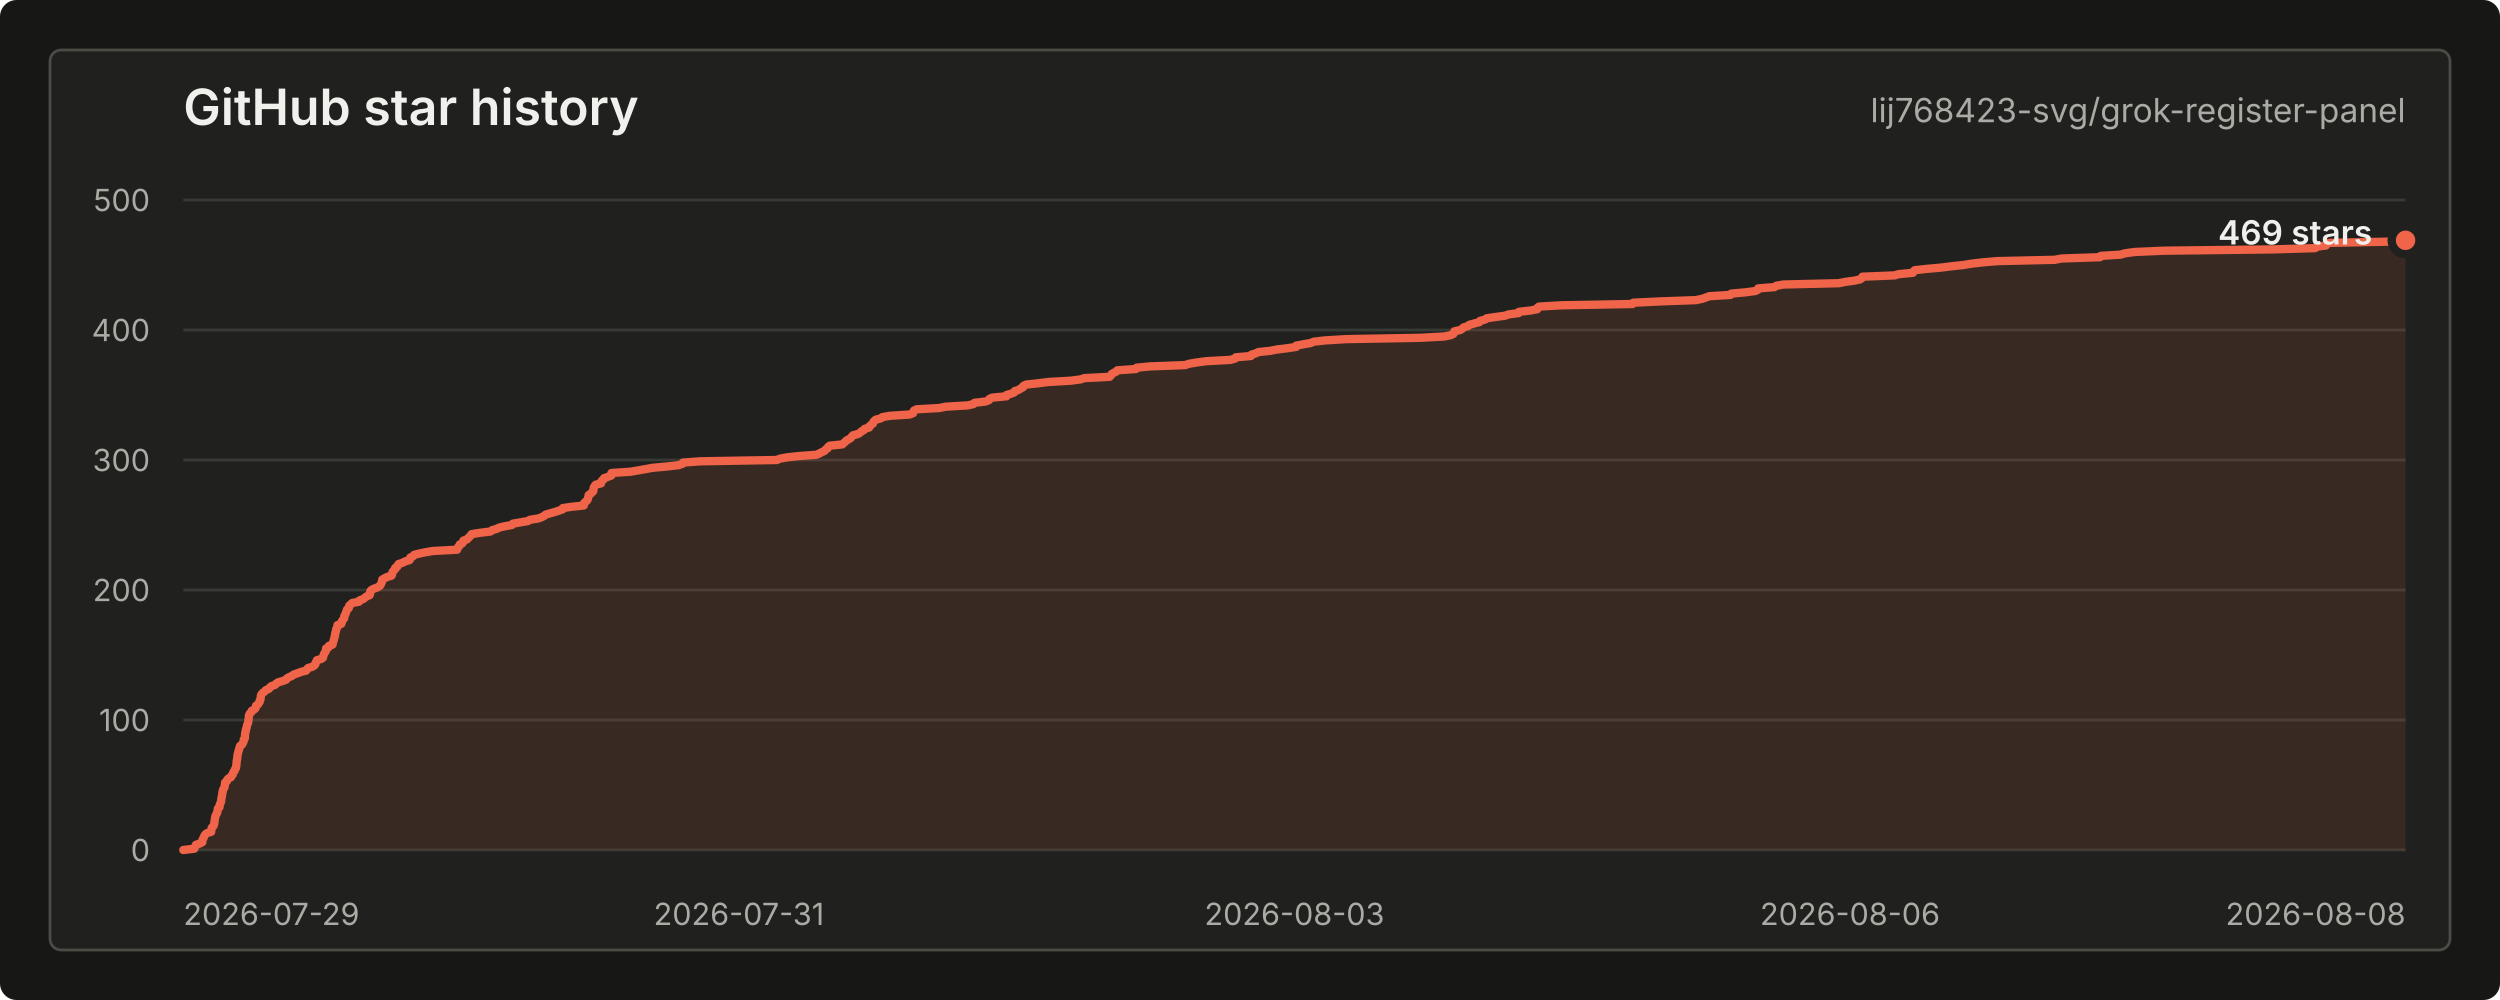
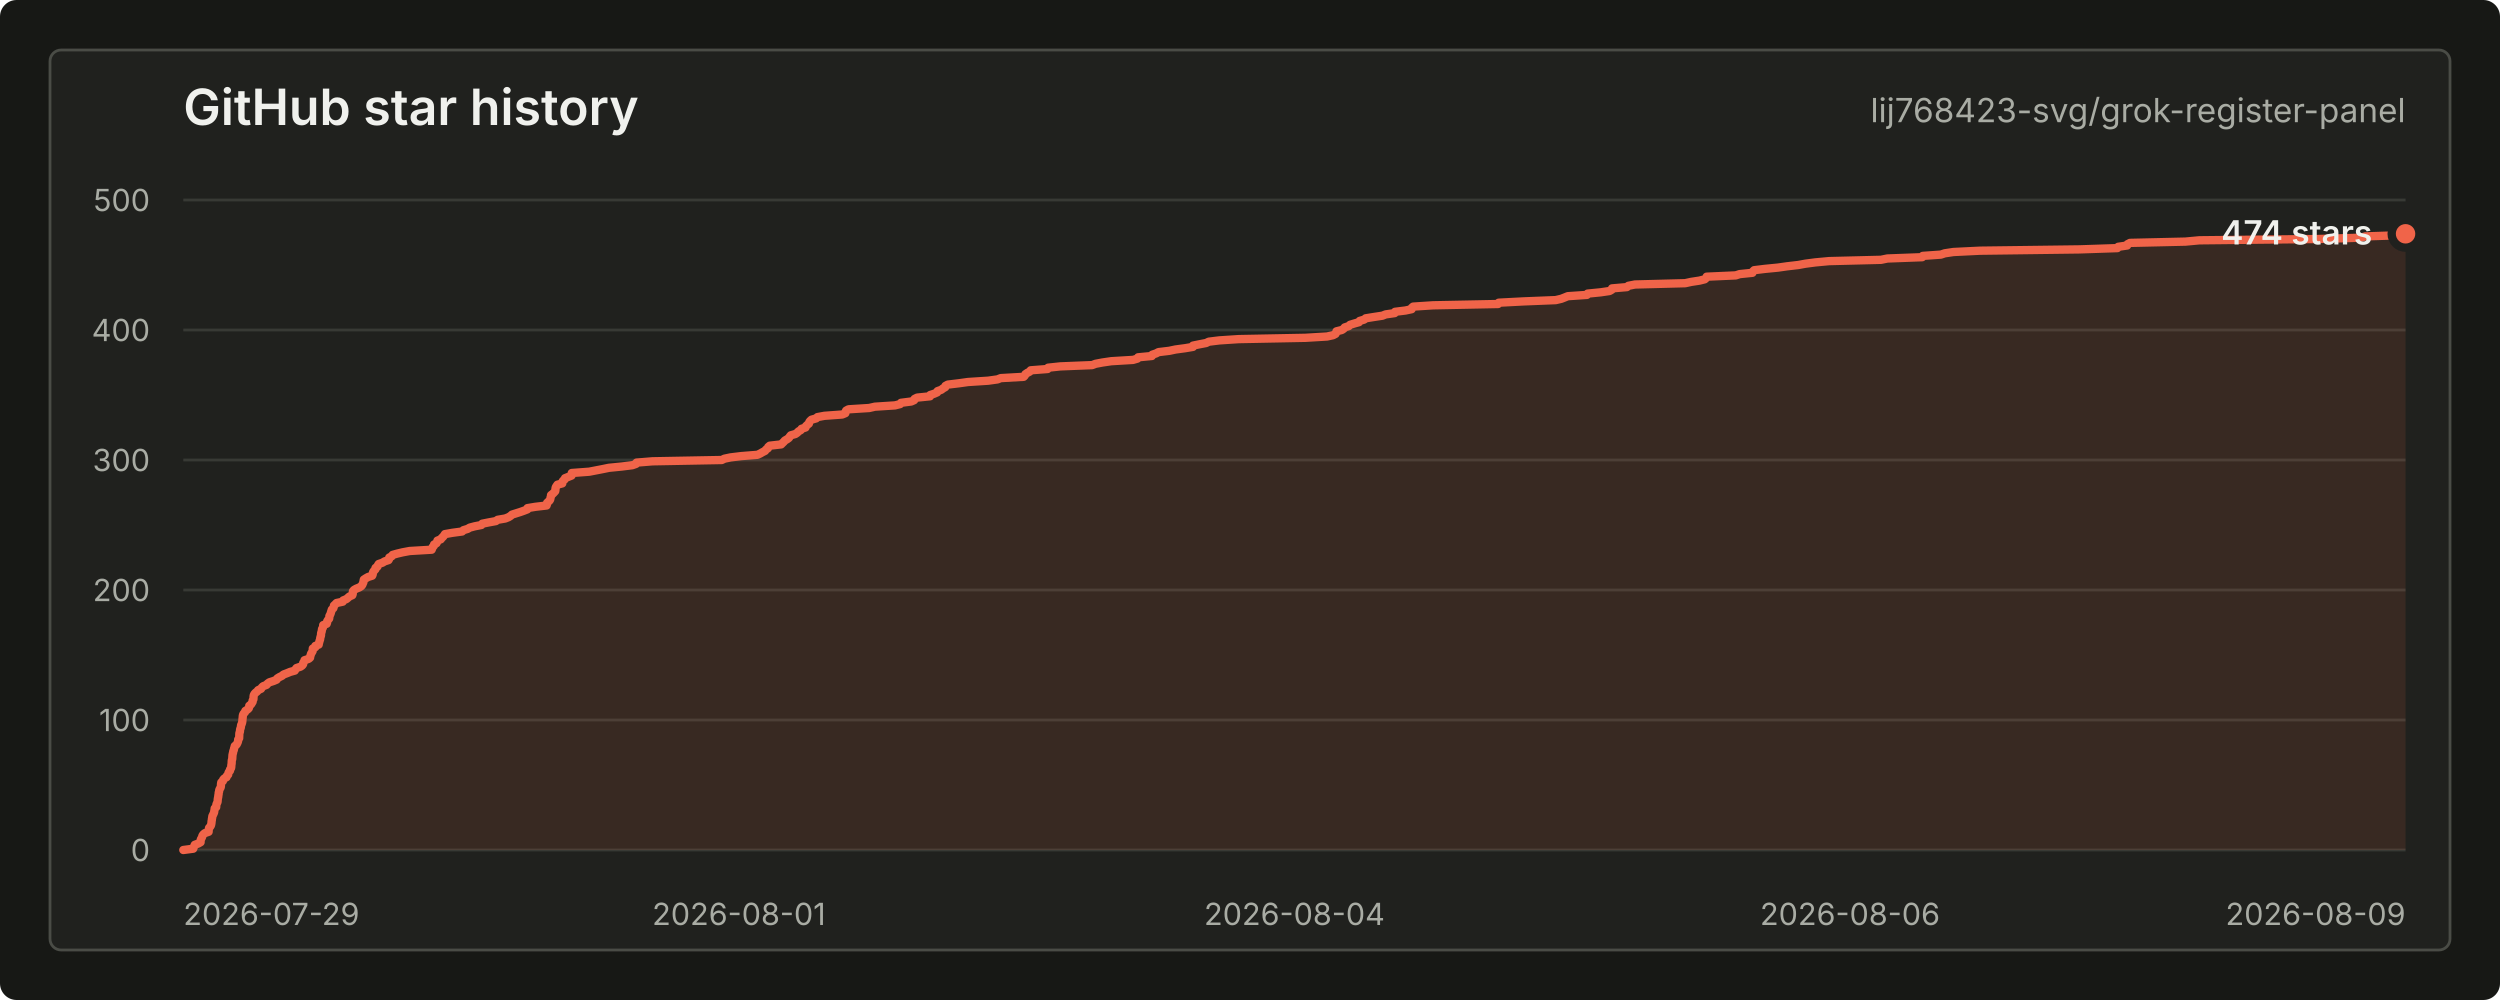
<svg xmlns="http://www.w3.org/2000/svg" width="900" height="360" viewBox="0 0 900 360" role="img" aria-labelledby="title desc">
  <style>
    text { font-family: -apple-system, BlinkMacSystemFont, "Segoe UI", sans-serif; letter-spacing: 0; }
    .title { fill: #f0f1ed; font-size: 18px; font-weight: 600; }
    .repo { fill: #a9aca4; font-size: 12px; }
    .axis { fill: #a9aca4; font-size: 11px; }
    .grid { stroke: #383a35; stroke-width: 1; }
    .line { fill: none; stroke: #f06449; stroke-width: 3; stroke-linecap: round; stroke-linejoin: round; }
    .area { fill: #f06449; fill-opacity: 0.12; }
    .dot { fill: #f06449; stroke: #20211e; stroke-width: 3; }
    .value { fill: #f0f1ed; font-size: 12px; font-weight: 600; }
    .empty { fill: #a9aca4; font-size: 13px; }
  </style>
  <rect width="900" height="360" rx="6" fill="#171815" />
  <rect x="18" y="18" width="864" height="324" rx="4" fill="#20211e" stroke="#4a4c46" />
  <text class="title" x="66" y="45">GitHub star history</text>
  <text class="repo" x="866" y="44" text-anchor="end">lij768423-svg/grok-register-panel</text>
  <line class="grid" x1="66" y1="306.00" x2="866" y2="306.00" />
  <line class="grid" x1="66" y1="259.20" x2="866" y2="259.20" />
  <line class="grid" x1="66" y1="212.40" x2="866" y2="212.40" />
  <line class="grid" x1="66" y1="165.60" x2="866" y2="165.60" />
  <line class="grid" x1="66" y1="118.80" x2="866" y2="118.80" />
  <line class="grid" x1="66" y1="72.00" x2="866" y2="72.00" />
  <text class="axis" x="54" y="310.00" text-anchor="end">0</text>
  <text class="axis" x="54" y="263.20" text-anchor="end">100</text>
  <text class="axis" x="54" y="216.40" text-anchor="end">200</text>
  <text class="axis" x="54" y="169.60" text-anchor="end">300</text>
  <text class="axis" x="54" y="122.80" text-anchor="end">400</text>
  <text class="axis" x="54" y="76.00" text-anchor="end">500</text>
  <text class="axis" x="66.00" y="333" text-anchor="start">2026-07-29</text>
-   <text class="axis" x="266.00" y="333" text-anchor="middle">2026-07-31</text>
-   <text class="axis" x="466.00" y="333" text-anchor="middle">2026-08-03</text>
+   <text class="axis" x="266.00" y="333" text-anchor="middle">2026-08-01</text>
+   <text class="axis" x="466.00" y="333" text-anchor="middle">2026-08-04</text>
  <text class="axis" x="666.00" y="333" text-anchor="middle">2026-08-06</text>
-   <text class="axis" x="866.00" y="333" text-anchor="end">2026-08-08</text>
-   <path class="area" d="M 66.00 306.00 L 69.93 305.53 L 70.10 305.06 L 70.32 304.60 L 70.54 304.13 L 71.95 303.66 L 72.84 303.19 L 72.85 302.72 L 72.90 302.26 L 73.19 301.79 L 73.44 301.32 L 73.58 300.85 L 73.93 300.38 L 74.53 299.92 L 76.03 299.45 L 76.06 298.98 L 76.11 298.51 L 76.21 298.04 L 76.67 297.58 L 76.97 297.11 L 77.09 296.64 L 77.18 296.17 L 77.20 295.70 L 77.31 295.24 L 77.35 294.77 L 77.46 294.30 L 77.51 293.83 L 77.77 293.36 L 78.00 292.90 L 78.23 292.43 L 78.28 291.96 L 78.39 291.49 L 78.44 291.02 L 79.04 290.56 L 79.06 290.09 L 79.12 289.62 L 79.34 289.15 L 79.58 288.68 L 79.62 288.22 L 79.66 287.75 L 79.75 287.28 L 79.85 286.81 L 79.90 286.34 L 80.01 285.88 L 80.02 285.41 L 80.18 284.94 L 80.24 284.47 L 80.45 284.00 L 80.78 283.54 L 80.91 283.07 L 80.93 282.60 L 80.97 282.13 L 81.05 281.66 L 81.69 281.20 L 81.80 280.73 L 82.22 280.26 L 83.14 279.79 L 83.27 279.32 L 83.79 278.86 L 83.85 278.39 L 84.07 277.92 L 84.51 277.45 L 84.55 276.98 L 84.92 276.52 L 85.02 276.05 L 85.04 275.58 L 85.13 275.11 L 85.18 274.64 L 85.19 274.18 L 85.23 273.71 L 85.41 273.24 L 85.43 272.77 L 85.47 272.30 L 85.50 271.84 L 85.61 271.37 L 85.75 270.90 L 85.82 270.43 L 86.05 269.96 L 86.11 269.50 L 86.29 269.03 L 86.42 268.56 L 87.09 268.09 L 87.37 267.62 L 87.59 267.16 L 87.75 266.69 L 87.76 266.22 L 88.16 265.75 L 88.17 265.28 L 88.20 264.82 L 88.22 264.35 L 88.26 263.88 L 88.45 263.41 L 88.49 262.94 L 88.57 262.48 L 88.77 262.01 L 88.86 261.54 L 88.91 261.07 L 89.16 260.60 L 89.32 260.14 L 89.41 259.67 L 89.44 259.20 L 89.50 258.73 L 89.56 258.26 L 89.59 257.80 L 89.69 257.33 L 89.96 256.86 L 90.46 256.39 L 90.61 255.92 L 91.42 255.46 L 91.96 254.99 L 92.14 254.52 L 92.17 254.05 L 92.87 253.58 L 93.17 253.12 L 93.49 252.65 L 93.50 252.18 L 93.81 251.71 L 93.85 251.24 L 93.87 250.78 L 93.94 250.31 L 94.20 249.84 L 94.66 249.37 L 95.32 248.90 L 95.70 248.44 L 96.83 247.97 L 97.14 247.50 L 97.67 247.03 L 99.01 246.56 L 99.42 246.10 L 100.15 245.63 L 101.77 245.16 L 102.99 244.69 L 103.30 244.22 L 104.12 243.76 L 105.17 243.29 L 105.76 242.82 L 107.15 242.35 L 108.39 241.88 L 110.23 241.42 L 110.52 240.95 L 110.93 240.48 L 112.49 240.01 L 113.22 239.54 L 113.55 239.08 L 113.59 238.61 L 113.96 238.14 L 114.09 237.67 L 115.71 237.20 L 116.29 236.74 L 116.35 236.27 L 116.54 235.80 L 116.68 235.33 L 117.01 234.86 L 117.30 234.40 L 117.34 233.93 L 117.38 233.46 L 118.36 232.99 L 118.40 232.52 L 119.72 232.06 L 119.79 231.59 L 119.95 231.12 L 120.08 230.65 L 120.27 230.18 L 120.33 229.72 L 120.45 229.25 L 120.63 228.78 L 120.64 228.31 L 120.71 227.84 L 120.89 227.38 L 120.97 226.91 L 121.04 226.44 L 121.38 225.97 L 121.47 225.50 L 121.50 225.04 L 122.88 224.57 L 123.05 224.10 L 123.09 223.63 L 123.41 223.16 L 123.85 222.70 L 123.95 222.23 L 123.96 221.76 L 124.25 221.29 L 124.46 220.82 L 124.61 220.36 L 124.78 219.89 L 124.93 219.42 L 125.52 218.95 L 125.69 218.48 L 125.75 218.02 L 126.31 217.55 L 126.80 217.08 L 129.24 216.61 L 129.45 216.14 L 130.70 215.68 L 131.31 215.21 L 131.89 214.74 L 133.05 214.27 L 133.23 213.80 L 133.25 213.34 L 133.30 212.87 L 133.69 212.40 L 134.60 211.93 L 135.87 211.46 L 136.62 211.00 L 137.03 210.53 L 137.22 210.06 L 137.48 209.59 L 137.52 209.12 L 137.62 208.66 L 138.40 208.19 L 139.32 207.72 L 140.94 207.25 L 141.16 206.78 L 141.20 206.32 L 141.37 205.85 L 141.77 205.38 L 142.25 204.91 L 142.27 204.44 L 143.03 203.98 L 143.20 203.51 L 143.52 203.04 L 145.03 202.57 L 145.86 202.10 L 147.43 201.64 L 147.71 201.17 L 147.72 200.70 L 148.73 200.23 L 149.05 199.76 L 150.85 199.30 L 153.04 198.83 L 155.81 198.36 L 164.55 197.89 L 164.76 197.42 L 164.92 196.96 L 165.42 196.49 L 165.49 196.02 L 166.47 195.55 L 166.74 195.08 L 166.82 194.62 L 168.16 194.15 L 168.54 193.68 L 169.08 193.21 L 169.48 192.74 L 169.81 192.28 L 172.77 191.81 L 176.62 191.34 L 177.14 190.87 L 178.82 190.40 L 179.67 189.94 L 181.63 189.47 L 184.28 189.00 L 184.61 188.53 L 187.22 188.06 L 190.01 187.60 L 190.72 187.13 L 193.73 186.66 L 195.04 186.19 L 195.87 185.72 L 196.42 185.26 L 198.08 184.79 L 199.72 184.32 L 201.17 183.85 L 202.50 183.38 L 202.58 182.92 L 205.70 182.45 L 210.14 181.98 L 210.31 181.51 L 210.33 181.04 L 210.87 180.58 L 211.41 180.11 L 211.63 179.64 L 211.70 179.17 L 211.89 178.70 L 211.91 178.24 L 212.59 177.77 L 213.10 177.30 L 213.58 176.83 L 213.66 176.36 L 213.67 175.90 L 213.78 175.43 L 214.10 174.96 L 214.45 174.49 L 216.37 174.02 L 216.37 173.56 L 216.63 173.09 L 217.30 172.62 L 217.45 172.15 L 218.77 171.68 L 220.05 171.22 L 220.10 170.75 L 220.14 170.28 L 227.07 169.81 L 229.74 169.34 L 232.37 168.88 L 234.88 168.41 L 240.10 167.94 L 244.20 167.47 L 245.65 167.00 L 245.85 166.54 L 252.19 166.07 L 279.67 165.60 L 280.71 165.13 L 283.19 164.66 L 287.36 164.20 L 293.83 163.73 L 294.95 163.26 L 295.83 162.79 L 296.84 162.32 L 297.18 161.86 L 297.96 161.39 L 298.09 160.92 L 298.70 160.45 L 303.22 159.98 L 303.73 159.52 L 304.27 159.05 L 304.71 158.58 L 305.62 158.11 L 306.32 157.64 L 306.64 157.18 L 307.07 156.71 L 308.89 156.24 L 309.63 155.77 L 310.11 155.30 L 311.00 154.84 L 311.31 154.37 L 312.90 153.90 L 313.05 153.43 L 313.59 152.96 L 314.23 152.50 L 314.33 152.03 L 314.70 151.56 L 315.27 151.09 L 317.11 150.62 L 317.63 150.16 L 320.41 149.69 L 327.47 149.22 L 328.71 148.75 L 328.78 148.28 L 329.02 147.82 L 329.97 147.35 L 338.17 146.88 L 340.41 146.41 L 348.38 145.94 L 350.42 145.48 L 350.80 145.01 L 354.84 144.54 L 356.00 144.07 L 356.19 143.60 L 357.20 143.14 L 362.31 142.67 L 362.37 142.20 L 363.97 141.73 L 365.13 141.26 L 365.30 140.80 L 366.76 140.33 L 367.41 139.86 L 368.33 139.39 L 368.42 138.92 L 369.33 138.46 L 373.67 137.99 L 377.38 137.52 L 385.38 137.05 L 389.08 136.58 L 390.38 136.12 L 399.45 135.65 L 399.95 135.18 L 400.14 134.71 L 400.91 134.24 L 401.86 133.78 L 402.25 133.31 L 408.96 132.84 L 409.17 132.37 L 414.02 131.90 L 426.64 131.44 L 427.99 130.97 L 430.73 130.50 L 434.25 130.03 L 442.86 129.56 L 444.60 129.10 L 444.89 128.63 L 450.33 128.16 L 450.49 127.69 L 452.03 127.22 L 452.98 126.76 L 457.28 126.29 L 459.73 125.82 L 463.55 125.35 L 466.64 124.88 L 466.66 124.42 L 469.18 123.95 L 471.88 123.48 L 472.92 123.01 L 477.10 122.54 L 484.80 122.08 L 511.29 121.61 L 519.86 121.14 L 522.23 120.67 L 523.22 120.20 L 523.47 119.74 L 523.60 119.27 L 525.70 118.80 L 526.46 118.33 L 526.88 117.86 L 528.47 117.40 L 528.97 116.93 L 530.67 116.46 L 532.52 115.99 L 532.82 115.52 L 534.57 115.06 L 535.19 114.59 L 538.39 114.12 L 541.82 113.65 L 543.12 113.18 L 546.68 112.72 L 546.83 112.25 L 550.97 111.78 L 553.41 111.31 L 553.44 110.84 L 554.03 110.38 L 561.96 109.91 L 587.73 109.44 L 587.98 108.97 L 597.92 108.50 L 610.59 108.04 L 612.79 107.57 L 614.12 107.10 L 615.39 106.63 L 622.98 106.16 L 623.25 105.70 L 628.44 105.23 L 631.97 104.76 L 632.85 104.29 L 632.95 103.82 L 638.83 103.36 L 639.43 102.89 L 642.05 102.42 L 661.97 101.95 L 664.33 101.48 L 667.63 101.02 L 669.72 100.55 L 670.30 100.08 L 670.48 99.61 L 682.04 99.14 L 683.58 98.68 L 688.65 98.21 L 688.82 97.74 L 689.34 97.27 L 693.57 96.80 L 698.77 96.34 L 702.41 95.87 L 706.85 95.40 L 709.69 94.93 L 713.64 94.46 L 719.07 94.00 L 739.69 93.53 L 742.20 93.06 L 756.02 92.59 L 756.25 92.12 L 763.43 91.66 L 764.98 91.19 L 768.43 90.72 L 778.96 90.25 L 818.41 89.78 L 833.47 89.32 L 833.80 88.85 L 837.35 88.38 L 837.48 87.91 L 838.50 87.44 L 860.47 86.98 L 866.00 86.51 L 866.00 306 L 66.00 306 Z" />
-   <path class="line" d="M 66.00 306.00 L 69.93 305.53 L 70.10 305.06 L 70.32 304.60 L 70.54 304.13 L 71.95 303.66 L 72.84 303.19 L 72.85 302.72 L 72.90 302.26 L 73.19 301.79 L 73.44 301.32 L 73.58 300.85 L 73.93 300.38 L 74.53 299.92 L 76.03 299.45 L 76.06 298.98 L 76.11 298.51 L 76.21 298.04 L 76.67 297.58 L 76.97 297.11 L 77.09 296.64 L 77.18 296.17 L 77.20 295.70 L 77.31 295.24 L 77.35 294.77 L 77.46 294.30 L 77.51 293.83 L 77.77 293.36 L 78.00 292.90 L 78.23 292.43 L 78.28 291.96 L 78.39 291.49 L 78.44 291.02 L 79.04 290.56 L 79.06 290.09 L 79.12 289.62 L 79.34 289.15 L 79.58 288.68 L 79.62 288.22 L 79.66 287.75 L 79.75 287.28 L 79.85 286.81 L 79.90 286.34 L 80.01 285.88 L 80.02 285.41 L 80.18 284.94 L 80.24 284.47 L 80.45 284.00 L 80.78 283.54 L 80.91 283.07 L 80.93 282.60 L 80.97 282.13 L 81.05 281.66 L 81.69 281.20 L 81.80 280.73 L 82.22 280.26 L 83.14 279.79 L 83.27 279.32 L 83.79 278.86 L 83.85 278.39 L 84.07 277.92 L 84.51 277.45 L 84.55 276.98 L 84.92 276.52 L 85.02 276.05 L 85.04 275.58 L 85.13 275.11 L 85.18 274.64 L 85.19 274.18 L 85.23 273.71 L 85.41 273.24 L 85.43 272.77 L 85.47 272.30 L 85.50 271.84 L 85.61 271.37 L 85.75 270.90 L 85.82 270.43 L 86.05 269.96 L 86.11 269.50 L 86.29 269.03 L 86.42 268.56 L 87.09 268.09 L 87.37 267.62 L 87.59 267.16 L 87.75 266.69 L 87.76 266.22 L 88.16 265.75 L 88.17 265.28 L 88.20 264.82 L 88.22 264.35 L 88.26 263.88 L 88.45 263.41 L 88.49 262.94 L 88.57 262.48 L 88.77 262.01 L 88.86 261.54 L 88.91 261.07 L 89.16 260.60 L 89.32 260.14 L 89.41 259.67 L 89.44 259.20 L 89.50 258.73 L 89.56 258.26 L 89.59 257.80 L 89.69 257.33 L 89.96 256.86 L 90.46 256.39 L 90.61 255.92 L 91.42 255.46 L 91.96 254.99 L 92.14 254.52 L 92.17 254.05 L 92.87 253.58 L 93.17 253.12 L 93.49 252.65 L 93.50 252.18 L 93.81 251.71 L 93.85 251.24 L 93.87 250.78 L 93.94 250.31 L 94.20 249.84 L 94.66 249.37 L 95.32 248.90 L 95.70 248.44 L 96.83 247.97 L 97.14 247.50 L 97.67 247.03 L 99.01 246.56 L 99.42 246.10 L 100.15 245.63 L 101.77 245.16 L 102.99 244.69 L 103.30 244.22 L 104.12 243.76 L 105.17 243.29 L 105.76 242.82 L 107.15 242.35 L 108.39 241.88 L 110.23 241.42 L 110.52 240.95 L 110.93 240.48 L 112.49 240.01 L 113.22 239.54 L 113.55 239.08 L 113.59 238.61 L 113.96 238.14 L 114.09 237.67 L 115.71 237.20 L 116.29 236.74 L 116.35 236.27 L 116.54 235.80 L 116.68 235.33 L 117.01 234.86 L 117.30 234.40 L 117.34 233.93 L 117.38 233.46 L 118.36 232.99 L 118.40 232.52 L 119.72 232.06 L 119.79 231.59 L 119.95 231.12 L 120.08 230.65 L 120.27 230.18 L 120.33 229.72 L 120.45 229.25 L 120.63 228.78 L 120.64 228.31 L 120.71 227.84 L 120.89 227.38 L 120.97 226.91 L 121.04 226.44 L 121.38 225.97 L 121.47 225.50 L 121.50 225.04 L 122.88 224.57 L 123.05 224.10 L 123.09 223.63 L 123.41 223.16 L 123.85 222.70 L 123.95 222.23 L 123.96 221.76 L 124.25 221.29 L 124.46 220.82 L 124.61 220.36 L 124.78 219.89 L 124.93 219.42 L 125.52 218.95 L 125.69 218.48 L 125.75 218.02 L 126.31 217.55 L 126.80 217.08 L 129.24 216.61 L 129.45 216.14 L 130.70 215.68 L 131.31 215.21 L 131.89 214.74 L 133.05 214.27 L 133.23 213.80 L 133.25 213.34 L 133.30 212.87 L 133.69 212.40 L 134.60 211.93 L 135.87 211.46 L 136.62 211.00 L 137.03 210.53 L 137.22 210.06 L 137.48 209.59 L 137.52 209.12 L 137.62 208.66 L 138.40 208.19 L 139.32 207.72 L 140.94 207.25 L 141.16 206.78 L 141.20 206.32 L 141.37 205.85 L 141.77 205.38 L 142.25 204.91 L 142.27 204.44 L 143.03 203.98 L 143.20 203.51 L 143.52 203.04 L 145.03 202.57 L 145.86 202.10 L 147.43 201.64 L 147.71 201.17 L 147.72 200.70 L 148.73 200.23 L 149.05 199.76 L 150.85 199.30 L 153.04 198.83 L 155.81 198.36 L 164.55 197.89 L 164.76 197.42 L 164.92 196.96 L 165.42 196.49 L 165.49 196.02 L 166.47 195.55 L 166.74 195.08 L 166.82 194.62 L 168.16 194.15 L 168.54 193.68 L 169.08 193.21 L 169.48 192.74 L 169.81 192.28 L 172.77 191.81 L 176.62 191.34 L 177.14 190.87 L 178.82 190.40 L 179.67 189.94 L 181.63 189.47 L 184.28 189.00 L 184.61 188.53 L 187.22 188.06 L 190.01 187.60 L 190.72 187.13 L 193.73 186.66 L 195.04 186.19 L 195.87 185.72 L 196.42 185.26 L 198.08 184.79 L 199.72 184.32 L 201.17 183.85 L 202.50 183.38 L 202.58 182.92 L 205.70 182.45 L 210.14 181.98 L 210.31 181.51 L 210.33 181.04 L 210.87 180.58 L 211.41 180.11 L 211.63 179.64 L 211.70 179.17 L 211.89 178.70 L 211.91 178.24 L 212.59 177.77 L 213.10 177.30 L 213.58 176.83 L 213.66 176.36 L 213.67 175.90 L 213.78 175.43 L 214.10 174.96 L 214.45 174.49 L 216.37 174.02 L 216.37 173.56 L 216.63 173.09 L 217.30 172.62 L 217.45 172.15 L 218.77 171.68 L 220.05 171.22 L 220.10 170.75 L 220.14 170.28 L 227.07 169.81 L 229.74 169.34 L 232.37 168.88 L 234.88 168.41 L 240.10 167.94 L 244.20 167.47 L 245.65 167.00 L 245.85 166.54 L 252.19 166.07 L 279.67 165.60 L 280.71 165.13 L 283.19 164.66 L 287.36 164.20 L 293.83 163.73 L 294.95 163.26 L 295.83 162.79 L 296.84 162.32 L 297.18 161.86 L 297.96 161.39 L 298.09 160.92 L 298.70 160.45 L 303.22 159.98 L 303.73 159.52 L 304.27 159.05 L 304.71 158.58 L 305.62 158.11 L 306.32 157.64 L 306.64 157.18 L 307.07 156.71 L 308.89 156.24 L 309.63 155.77 L 310.11 155.30 L 311.00 154.84 L 311.31 154.37 L 312.90 153.90 L 313.05 153.43 L 313.59 152.96 L 314.23 152.50 L 314.33 152.03 L 314.70 151.56 L 315.27 151.09 L 317.11 150.62 L 317.63 150.16 L 320.41 149.69 L 327.47 149.22 L 328.71 148.75 L 328.78 148.28 L 329.02 147.82 L 329.97 147.35 L 338.17 146.88 L 340.41 146.41 L 348.38 145.94 L 350.42 145.48 L 350.80 145.01 L 354.84 144.54 L 356.00 144.07 L 356.19 143.60 L 357.20 143.14 L 362.31 142.67 L 362.37 142.20 L 363.97 141.73 L 365.13 141.26 L 365.30 140.80 L 366.76 140.33 L 367.41 139.86 L 368.33 139.39 L 368.42 138.92 L 369.33 138.46 L 373.67 137.99 L 377.38 137.52 L 385.38 137.05 L 389.08 136.58 L 390.38 136.12 L 399.45 135.65 L 399.95 135.18 L 400.14 134.71 L 400.91 134.24 L 401.86 133.78 L 402.25 133.31 L 408.96 132.84 L 409.17 132.37 L 414.02 131.90 L 426.64 131.44 L 427.99 130.97 L 430.73 130.50 L 434.25 130.03 L 442.86 129.56 L 444.60 129.10 L 444.89 128.63 L 450.33 128.16 L 450.49 127.69 L 452.03 127.22 L 452.98 126.76 L 457.28 126.29 L 459.73 125.82 L 463.55 125.35 L 466.64 124.88 L 466.66 124.42 L 469.18 123.95 L 471.88 123.48 L 472.92 123.01 L 477.10 122.54 L 484.80 122.08 L 511.29 121.61 L 519.86 121.14 L 522.23 120.67 L 523.22 120.20 L 523.47 119.74 L 523.60 119.27 L 525.70 118.80 L 526.46 118.33 L 526.88 117.86 L 528.47 117.40 L 528.97 116.93 L 530.67 116.46 L 532.52 115.99 L 532.82 115.52 L 534.57 115.06 L 535.19 114.59 L 538.39 114.12 L 541.82 113.65 L 543.12 113.18 L 546.68 112.72 L 546.83 112.25 L 550.97 111.78 L 553.41 111.31 L 553.44 110.84 L 554.03 110.38 L 561.96 109.91 L 587.73 109.44 L 587.98 108.97 L 597.92 108.50 L 610.59 108.04 L 612.79 107.57 L 614.12 107.10 L 615.39 106.63 L 622.98 106.16 L 623.25 105.70 L 628.44 105.23 L 631.97 104.76 L 632.85 104.29 L 632.95 103.82 L 638.83 103.36 L 639.43 102.89 L 642.05 102.42 L 661.97 101.95 L 664.33 101.48 L 667.63 101.02 L 669.72 100.55 L 670.30 100.08 L 670.48 99.61 L 682.04 99.14 L 683.58 98.68 L 688.65 98.21 L 688.82 97.74 L 689.34 97.27 L 693.57 96.80 L 698.77 96.34 L 702.41 95.87 L 706.85 95.40 L 709.69 94.93 L 713.64 94.46 L 719.07 94.00 L 739.69 93.53 L 742.20 93.06 L 756.02 92.59 L 756.25 92.12 L 763.43 91.66 L 764.98 91.19 L 768.43 90.72 L 778.96 90.25 L 818.41 89.78 L 833.47 89.32 L 833.80 88.85 L 837.35 88.38 L 837.48 87.91 L 838.50 87.44 L 860.47 86.98 L 866.00 86.51" />
-   <circle class="dot" cx="866.00" cy="86.51" r="5" />
-   <text class="value" x="854" y="88.00" text-anchor="end">469 stars</text>
+   <text class="axis" x="866.00" y="333" text-anchor="end">2026-08-09</text>
+   <path class="area" d="M 66.00 306.00 L 69.56 305.53 L 69.72 305.06 L 69.91 304.60 L 70.12 304.13 L 71.40 303.66 L 72.21 303.19 L 72.22 302.72 L 72.26 302.26 L 72.53 301.79 L 72.75 301.32 L 72.87 300.85 L 73.20 300.38 L 73.74 299.92 L 75.10 299.45 L 75.12 298.98 L 75.17 298.51 L 75.26 298.04 L 75.68 297.58 L 75.95 297.11 L 76.06 296.64 L 76.14 296.17 L 76.16 295.70 L 76.26 295.24 L 76.30 294.77 L 76.39 294.30 L 76.44 293.83 L 76.68 293.36 L 76.89 292.90 L 77.09 292.43 L 77.14 291.96 L 77.24 291.49 L 77.28 291.02 L 77.83 290.56 L 77.85 290.09 L 77.90 289.62 L 78.10 289.15 L 78.32 288.68 L 78.36 288.22 L 78.39 287.75 L 78.47 287.28 L 78.57 286.81 L 78.61 286.34 L 78.71 285.88 L 78.72 285.41 L 78.87 284.94 L 78.92 284.47 L 79.11 284.00 L 79.41 283.54 L 79.52 283.07 L 79.54 282.60 L 79.58 282.13 L 79.66 281.66 L 80.23 281.20 L 80.33 280.73 L 80.72 280.26 L 81.55 279.79 L 81.67 279.32 L 82.14 278.86 L 82.20 278.39 L 82.39 277.92 L 82.80 277.45 L 82.83 276.98 L 83.17 276.52 L 83.26 276.05 L 83.27 275.58 L 83.35 275.11 L 83.40 274.64 L 83.41 274.18 L 83.45 273.71 L 83.61 273.24 L 83.63 272.77 L 83.66 272.30 L 83.69 271.84 L 83.79 271.37 L 83.91 270.90 L 83.98 270.43 L 84.19 269.96 L 84.25 269.50 L 84.41 269.03 L 84.52 268.56 L 85.13 268.09 L 85.39 267.62 L 85.59 267.16 L 85.73 266.69 L 85.74 266.22 L 86.10 265.75 L 86.11 265.28 L 86.14 264.82 L 86.15 264.35 L 86.19 263.88 L 86.37 263.41 L 86.40 262.94 L 86.47 262.48 L 86.66 262.01 L 86.74 261.54 L 86.79 261.07 L 87.01 260.60 L 87.16 260.14 L 87.24 259.67 L 87.27 259.20 L 87.32 258.73 L 87.37 258.26 L 87.40 257.80 L 87.50 257.33 L 87.74 256.86 L 88.19 256.39 L 88.33 255.92 L 89.06 255.46 L 89.55 254.99 L 89.71 254.52 L 89.74 254.05 L 90.37 253.58 L 90.65 253.12 L 90.94 252.65 L 90.95 252.18 L 91.23 251.71 L 91.26 251.24 L 91.28 250.78 L 91.35 250.31 L 91.58 249.84 L 92.00 249.37 L 92.60 248.90 L 92.94 248.44 L 93.97 247.97 L 94.25 247.50 L 94.73 247.03 L 95.95 246.56 L 96.32 246.10 L 96.98 245.63 L 98.45 245.16 L 99.56 244.69 L 99.84 244.22 L 100.58 243.76 L 101.53 243.29 L 102.07 242.82 L 103.34 242.35 L 104.46 241.88 L 106.13 241.42 L 106.39 240.95 L 106.76 240.48 L 108.17 240.01 L 108.83 239.54 L 109.14 239.08 L 109.17 238.61 L 109.51 238.14 L 109.63 237.67 L 111.10 237.20 L 111.63 236.74 L 111.68 236.27 L 111.85 235.80 L 111.98 235.33 L 112.28 234.86 L 112.54 234.40 L 112.57 233.93 L 112.61 233.46 L 113.50 232.99 L 113.53 232.52 L 114.73 232.06 L 114.80 231.59 L 114.94 231.12 L 115.06 230.65 L 115.24 230.18 L 115.28 229.72 L 115.40 229.25 L 115.56 228.78 L 115.57 228.31 L 115.63 227.84 L 115.79 227.38 L 115.87 226.91 L 115.93 226.44 L 116.24 225.97 L 116.33 225.50 L 116.35 225.04 L 117.60 224.57 L 117.76 224.10 L 117.80 223.63 L 118.08 223.16 L 118.49 222.70 L 118.57 222.23 L 118.58 221.76 L 118.85 221.29 L 119.04 220.82 L 119.17 220.36 L 119.32 219.89 L 119.47 219.42 L 120.00 218.95 L 120.15 218.48 L 120.20 218.02 L 120.71 217.55 L 121.16 217.08 L 123.38 216.61 L 123.56 216.14 L 124.70 215.68 L 125.25 215.21 L 125.78 214.74 L 126.83 214.27 L 126.99 213.80 L 127.01 213.34 L 127.05 212.87 L 127.41 212.40 L 128.23 211.93 L 129.39 211.46 L 130.07 211.00 L 130.44 210.53 L 130.62 210.06 L 130.84 209.59 L 130.88 209.12 L 130.98 208.66 L 131.69 208.19 L 132.52 207.72 L 133.98 207.25 L 134.18 206.78 L 134.22 206.32 L 134.37 205.85 L 134.74 205.38 L 135.17 204.91 L 135.20 204.44 L 135.88 203.98 L 136.04 203.51 L 136.33 203.04 L 137.70 202.57 L 138.45 202.10 L 139.87 201.64 L 140.13 201.17 L 140.14 200.70 L 141.06 200.23 L 141.34 199.76 L 142.98 199.30 L 144.96 198.83 L 147.48 198.36 L 155.40 197.89 L 155.60 197.42 L 155.74 196.96 L 156.20 196.49 L 156.26 196.02 L 157.15 195.55 L 157.39 195.08 L 157.47 194.62 L 158.68 194.15 L 159.02 193.68 L 159.52 193.21 L 159.88 192.74 L 160.17 192.28 L 162.86 191.81 L 166.36 191.34 L 166.83 190.87 L 168.35 190.40 L 169.13 189.94 L 170.90 189.47 L 173.30 189.00 L 173.61 188.53 L 175.97 188.06 L 178.50 187.60 L 179.15 187.13 L 181.88 186.66 L 183.07 186.19 L 183.82 185.72 L 184.32 185.26 L 185.82 184.79 L 187.31 184.32 L 188.63 183.85 L 189.84 183.38 L 189.90 182.92 L 192.74 182.45 L 196.77 181.98 L 196.92 181.51 L 196.94 181.04 L 197.43 180.58 L 197.92 180.11 L 198.12 179.64 L 198.18 179.17 L 198.35 178.70 L 198.37 178.24 L 198.99 177.77 L 199.45 177.30 L 199.88 176.83 L 199.96 176.36 L 199.97 175.90 L 200.07 175.43 L 200.36 174.96 L 200.68 174.49 L 202.42 174.02 L 202.42 173.56 L 202.66 173.09 L 203.26 172.62 L 203.40 172.15 L 204.59 171.68 L 205.75 171.22 L 205.80 170.75 L 205.84 170.28 L 212.12 169.81 L 214.55 169.34 L 216.93 168.88 L 219.21 168.41 L 223.94 167.94 L 227.66 167.47 L 228.98 167.00 L 229.16 166.54 L 234.91 166.07 L 259.84 165.60 L 260.79 165.13 L 263.03 164.66 L 266.82 164.20 L 272.69 163.73 L 273.70 163.26 L 274.50 162.79 L 275.42 162.32 L 275.73 161.86 L 276.44 161.39 L 276.56 160.92 L 277.11 160.45 L 281.21 159.98 L 281.67 159.52 L 282.16 159.05 L 282.56 158.58 L 283.38 158.11 L 284.02 157.64 L 284.31 157.18 L 284.70 156.71 L 286.35 156.24 L 287.02 155.77 L 287.46 155.30 L 288.27 154.84 L 288.55 154.37 L 289.99 153.90 L 290.13 153.43 L 290.62 152.96 L 291.20 152.50 L 291.29 152.03 L 291.63 151.56 L 292.14 151.09 L 293.81 150.62 L 294.28 150.16 L 296.80 149.69 L 303.20 149.22 L 304.33 148.75 L 304.39 148.28 L 304.61 147.82 L 305.47 147.35 L 312.91 146.88 L 314.95 146.41 L 322.18 145.94 L 324.03 145.48 L 324.37 145.01 L 328.04 144.54 L 329.09 144.07 L 329.26 143.60 L 330.18 143.14 L 334.81 142.67 L 334.87 142.20 L 336.32 141.73 L 337.38 141.26 L 337.53 140.80 L 338.85 140.33 L 339.44 139.86 L 340.27 139.39 L 340.36 138.92 L 341.19 138.46 L 345.13 137.99 L 348.49 137.52 L 355.75 137.05 L 359.10 136.58 L 360.28 136.12 L 368.51 135.65 L 368.96 135.18 L 369.14 134.71 L 369.83 134.24 L 370.70 133.78 L 371.05 133.31 L 377.14 132.84 L 377.33 132.37 L 381.73 131.90 L 393.18 131.44 L 394.40 130.97 L 396.88 130.50 L 400.08 130.03 L 407.89 129.56 L 409.47 129.10 L 409.73 128.63 L 414.67 128.16 L 414.82 127.69 L 416.21 127.22 L 417.07 126.76 L 420.97 126.29 L 423.19 125.82 L 426.66 125.35 L 429.46 124.88 L 429.48 124.42 L 431.77 123.95 L 434.22 123.48 L 435.16 123.01 L 438.96 122.54 L 445.94 122.08 L 469.97 121.61 L 477.74 121.14 L 479.90 120.67 L 480.79 120.20 L 481.02 119.74 L 481.14 119.27 L 483.05 118.80 L 483.74 118.33 L 484.11 117.86 L 485.56 117.40 L 486.01 116.93 L 487.55 116.46 L 489.23 115.99 L 489.50 115.52 L 491.10 115.06 L 491.65 114.59 L 494.56 114.12 L 497.67 113.65 L 498.85 113.18 L 502.08 112.72 L 502.22 112.25 L 505.97 111.78 L 508.19 111.31 L 508.21 110.84 L 508.74 110.38 L 515.94 109.91 L 539.32 109.44 L 539.54 108.97 L 548.56 108.50 L 560.05 108.04 L 562.06 107.57 L 563.26 107.10 L 564.41 106.63 L 571.30 106.16 L 571.54 105.70 L 576.25 105.23 L 579.45 104.76 L 580.25 104.29 L 580.34 103.82 L 585.68 103.36 L 586.22 102.89 L 588.60 102.42 L 606.67 101.95 L 608.81 101.48 L 611.81 101.02 L 613.70 100.55 L 614.23 100.08 L 614.39 99.61 L 624.87 99.14 L 626.28 98.68 L 630.87 98.21 L 631.03 97.74 L 631.50 97.27 L 635.34 96.80 L 640.06 96.34 L 643.36 95.87 L 647.39 95.40 L 649.96 94.93 L 653.54 94.46 L 658.47 94.00 L 677.18 93.53 L 679.45 93.06 L 691.99 92.59 L 692.20 92.12 L 698.71 91.66 L 700.12 91.19 L 703.25 90.72 L 712.81 90.25 L 748.59 89.78 L 762.26 89.32 L 762.55 88.85 L 765.77 88.38 L 765.90 87.91 L 766.82 87.44 L 786.75 86.98 L 791.77 86.51 L 834.62 86.04 L 849.83 85.57 L 851.51 85.10 L 865.38 84.64 L 866.00 84.17 L 866.00 306 L 66.00 306 Z" />
+   <path class="line" d="M 66.00 306.00 L 69.56 305.53 L 69.72 305.06 L 69.91 304.60 L 70.12 304.13 L 71.40 303.66 L 72.21 303.19 L 72.22 302.72 L 72.26 302.26 L 72.53 301.79 L 72.75 301.32 L 72.87 300.85 L 73.20 300.38 L 73.74 299.92 L 75.10 299.45 L 75.12 298.98 L 75.17 298.51 L 75.26 298.04 L 75.68 297.58 L 75.95 297.11 L 76.06 296.64 L 76.14 296.17 L 76.16 295.70 L 76.26 295.24 L 76.30 294.77 L 76.39 294.30 L 76.44 293.83 L 76.68 293.36 L 76.89 292.90 L 77.09 292.43 L 77.14 291.96 L 77.24 291.49 L 77.28 291.02 L 77.83 290.56 L 77.85 290.09 L 77.90 289.62 L 78.10 289.15 L 78.32 288.68 L 78.36 288.22 L 78.39 287.75 L 78.47 287.28 L 78.57 286.81 L 78.61 286.34 L 78.71 285.88 L 78.72 285.41 L 78.87 284.94 L 78.92 284.47 L 79.11 284.00 L 79.41 283.54 L 79.52 283.07 L 79.54 282.60 L 79.58 282.13 L 79.66 281.66 L 80.23 281.20 L 80.33 280.73 L 80.72 280.26 L 81.55 279.79 L 81.67 279.32 L 82.14 278.86 L 82.20 278.39 L 82.39 277.92 L 82.80 277.45 L 82.83 276.98 L 83.17 276.52 L 83.26 276.05 L 83.27 275.58 L 83.35 275.11 L 83.40 274.64 L 83.41 274.18 L 83.45 273.71 L 83.61 273.24 L 83.63 272.77 L 83.66 272.30 L 83.69 271.84 L 83.79 271.37 L 83.91 270.90 L 83.98 270.43 L 84.19 269.96 L 84.25 269.50 L 84.41 269.03 L 84.52 268.56 L 85.13 268.09 L 85.39 267.62 L 85.59 267.16 L 85.73 266.69 L 85.74 266.22 L 86.10 265.75 L 86.11 265.28 L 86.14 264.82 L 86.15 264.35 L 86.19 263.88 L 86.37 263.41 L 86.40 262.94 L 86.47 262.48 L 86.66 262.01 L 86.74 261.54 L 86.79 261.07 L 87.01 260.60 L 87.16 260.14 L 87.24 259.67 L 87.27 259.20 L 87.32 258.73 L 87.37 258.26 L 87.40 257.80 L 87.50 257.33 L 87.74 256.86 L 88.19 256.39 L 88.33 255.92 L 89.06 255.46 L 89.55 254.99 L 89.71 254.52 L 89.74 254.05 L 90.37 253.58 L 90.65 253.12 L 90.94 252.65 L 90.95 252.18 L 91.23 251.71 L 91.26 251.24 L 91.28 250.78 L 91.35 250.31 L 91.58 249.84 L 92.00 249.37 L 92.60 248.90 L 92.94 248.44 L 93.97 247.97 L 94.25 247.50 L 94.73 247.03 L 95.95 246.56 L 96.32 246.10 L 96.98 245.63 L 98.45 245.16 L 99.56 244.69 L 99.84 244.22 L 100.58 243.76 L 101.53 243.29 L 102.07 242.82 L 103.34 242.35 L 104.46 241.88 L 106.13 241.42 L 106.39 240.95 L 106.76 240.48 L 108.17 240.01 L 108.83 239.54 L 109.14 239.08 L 109.17 238.61 L 109.51 238.14 L 109.63 237.67 L 111.10 237.20 L 111.63 236.74 L 111.68 236.27 L 111.85 235.80 L 111.98 235.33 L 112.28 234.86 L 112.54 234.40 L 112.57 233.93 L 112.61 233.46 L 113.50 232.99 L 113.53 232.52 L 114.73 232.06 L 114.80 231.59 L 114.94 231.12 L 115.06 230.65 L 115.24 230.18 L 115.28 229.72 L 115.40 229.25 L 115.56 228.78 L 115.57 228.31 L 115.63 227.84 L 115.79 227.38 L 115.87 226.91 L 115.93 226.44 L 116.24 225.97 L 116.33 225.50 L 116.35 225.04 L 117.60 224.57 L 117.76 224.10 L 117.80 223.63 L 118.08 223.16 L 118.49 222.70 L 118.57 222.23 L 118.58 221.76 L 118.85 221.29 L 119.04 220.82 L 119.17 220.36 L 119.32 219.89 L 119.47 219.42 L 120.00 218.95 L 120.15 218.48 L 120.20 218.02 L 120.71 217.55 L 121.16 217.08 L 123.38 216.61 L 123.56 216.14 L 124.70 215.68 L 125.25 215.21 L 125.78 214.74 L 126.83 214.27 L 126.99 213.80 L 127.01 213.34 L 127.05 212.87 L 127.41 212.40 L 128.23 211.93 L 129.39 211.46 L 130.07 211.00 L 130.44 210.53 L 130.62 210.06 L 130.84 209.59 L 130.88 209.12 L 130.98 208.66 L 131.69 208.19 L 132.52 207.72 L 133.98 207.25 L 134.18 206.78 L 134.22 206.32 L 134.37 205.85 L 134.74 205.38 L 135.17 204.91 L 135.20 204.44 L 135.88 203.98 L 136.04 203.51 L 136.33 203.04 L 137.70 202.57 L 138.45 202.10 L 139.87 201.64 L 140.13 201.17 L 140.14 200.70 L 141.06 200.23 L 141.34 199.76 L 142.98 199.30 L 144.96 198.83 L 147.48 198.36 L 155.40 197.89 L 155.60 197.42 L 155.74 196.96 L 156.20 196.49 L 156.26 196.02 L 157.15 195.55 L 157.39 195.08 L 157.47 194.62 L 158.68 194.15 L 159.02 193.68 L 159.52 193.21 L 159.88 192.74 L 160.17 192.28 L 162.86 191.81 L 166.36 191.34 L 166.83 190.87 L 168.35 190.40 L 169.13 189.94 L 170.90 189.47 L 173.30 189.00 L 173.61 188.53 L 175.97 188.06 L 178.50 187.60 L 179.15 187.13 L 181.88 186.66 L 183.07 186.19 L 183.82 185.72 L 184.32 185.26 L 185.82 184.79 L 187.31 184.32 L 188.63 183.85 L 189.84 183.38 L 189.90 182.92 L 192.74 182.45 L 196.77 181.98 L 196.92 181.51 L 196.94 181.04 L 197.43 180.58 L 197.92 180.11 L 198.12 179.64 L 198.18 179.17 L 198.35 178.70 L 198.37 178.24 L 198.99 177.77 L 199.45 177.30 L 199.88 176.83 L 199.96 176.36 L 199.97 175.90 L 200.07 175.43 L 200.36 174.96 L 200.68 174.49 L 202.42 174.02 L 202.42 173.56 L 202.66 173.09 L 203.26 172.62 L 203.40 172.15 L 204.59 171.68 L 205.75 171.22 L 205.80 170.75 L 205.84 170.28 L 212.12 169.81 L 214.55 169.34 L 216.93 168.88 L 219.21 168.41 L 223.94 167.94 L 227.66 167.47 L 228.98 167.00 L 229.16 166.54 L 234.91 166.07 L 259.84 165.60 L 260.79 165.13 L 263.03 164.66 L 266.82 164.20 L 272.69 163.73 L 273.70 163.26 L 274.50 162.79 L 275.42 162.32 L 275.73 161.86 L 276.44 161.39 L 276.56 160.92 L 277.11 160.45 L 281.21 159.98 L 281.67 159.52 L 282.16 159.05 L 282.56 158.58 L 283.38 158.11 L 284.02 157.64 L 284.31 157.18 L 284.70 156.71 L 286.35 156.24 L 287.02 155.77 L 287.46 155.30 L 288.27 154.84 L 288.55 154.37 L 289.99 153.90 L 290.13 153.43 L 290.62 152.96 L 291.20 152.50 L 291.29 152.03 L 291.63 151.56 L 292.14 151.09 L 293.81 150.62 L 294.28 150.16 L 296.80 149.69 L 303.20 149.22 L 304.33 148.75 L 304.39 148.28 L 304.61 147.82 L 305.47 147.35 L 312.91 146.88 L 314.95 146.41 L 322.18 145.94 L 324.03 145.48 L 324.37 145.01 L 328.04 144.54 L 329.09 144.07 L 329.26 143.60 L 330.18 143.14 L 334.81 142.67 L 334.87 142.20 L 336.32 141.73 L 337.38 141.26 L 337.53 140.80 L 338.85 140.33 L 339.44 139.86 L 340.27 139.39 L 340.36 138.92 L 341.19 138.46 L 345.13 137.99 L 348.49 137.52 L 355.75 137.05 L 359.10 136.58 L 360.28 136.12 L 368.51 135.65 L 368.96 135.18 L 369.14 134.71 L 369.83 134.24 L 370.70 133.78 L 371.05 133.31 L 377.14 132.84 L 377.33 132.37 L 381.73 131.90 L 393.18 131.44 L 394.40 130.97 L 396.88 130.50 L 400.08 130.03 L 407.89 129.56 L 409.47 129.10 L 409.73 128.63 L 414.67 128.16 L 414.82 127.69 L 416.21 127.22 L 417.07 126.76 L 420.97 126.29 L 423.19 125.82 L 426.66 125.35 L 429.46 124.88 L 429.48 124.42 L 431.77 123.95 L 434.22 123.48 L 435.16 123.01 L 438.96 122.54 L 445.94 122.08 L 469.97 121.61 L 477.74 121.14 L 479.90 120.67 L 480.79 120.20 L 481.02 119.74 L 481.14 119.27 L 483.05 118.80 L 483.74 118.33 L 484.11 117.86 L 485.56 117.40 L 486.01 116.93 L 487.55 116.46 L 489.23 115.99 L 489.50 115.52 L 491.10 115.06 L 491.65 114.59 L 494.56 114.12 L 497.67 113.65 L 498.85 113.18 L 502.08 112.72 L 502.22 112.25 L 505.97 111.78 L 508.19 111.31 L 508.21 110.84 L 508.74 110.38 L 515.94 109.91 L 539.32 109.44 L 539.54 108.97 L 548.56 108.50 L 560.05 108.04 L 562.06 107.57 L 563.26 107.10 L 564.41 106.63 L 571.30 106.16 L 571.54 105.70 L 576.25 105.23 L 579.45 104.76 L 580.25 104.29 L 580.34 103.82 L 585.68 103.36 L 586.22 102.89 L 588.60 102.42 L 606.67 101.95 L 608.81 101.48 L 611.81 101.02 L 613.70 100.55 L 614.23 100.08 L 614.39 99.61 L 624.87 99.14 L 626.28 98.68 L 630.87 98.21 L 631.03 97.74 L 631.50 97.27 L 635.34 96.80 L 640.06 96.34 L 643.36 95.87 L 647.39 95.40 L 649.96 94.93 L 653.54 94.46 L 658.47 94.00 L 677.18 93.53 L 679.45 93.06 L 691.99 92.59 L 692.20 92.12 L 698.71 91.66 L 700.12 91.19 L 703.25 90.72 L 712.81 90.25 L 748.59 89.78 L 762.26 89.32 L 762.55 88.85 L 765.77 88.38 L 765.90 87.91 L 766.82 87.44 L 786.75 86.98 L 791.77 86.51 L 834.62 86.04 L 849.83 85.57 L 851.51 85.10 L 865.38 84.64 L 866.00 84.17" />
+   <circle class="dot" cx="866.00" cy="84.17" r="5" />
+   <text class="value" x="854" y="88.00" text-anchor="end">474 stars</text>
</svg>
